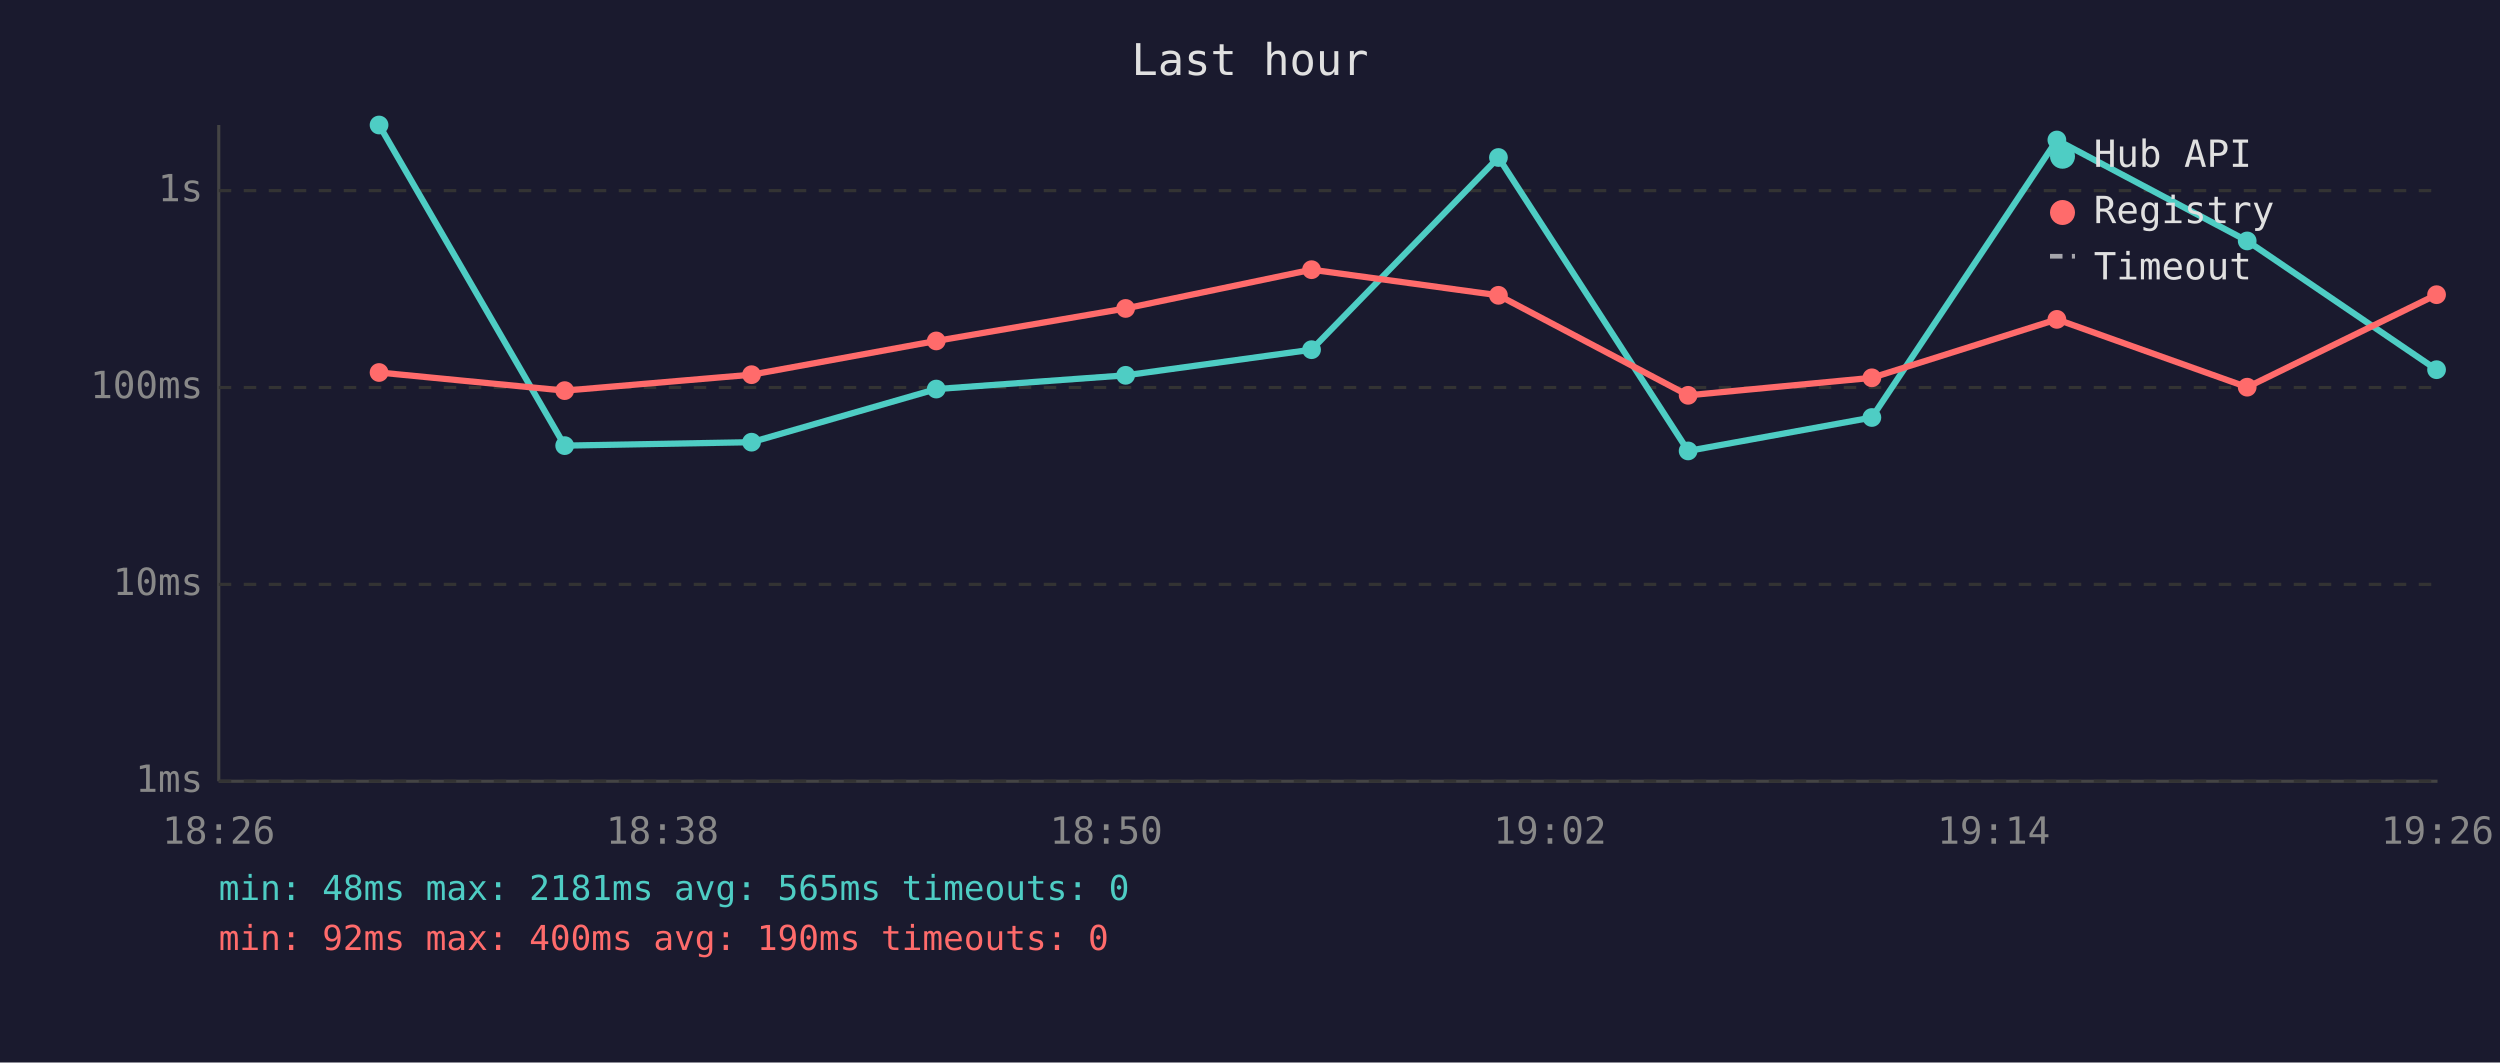
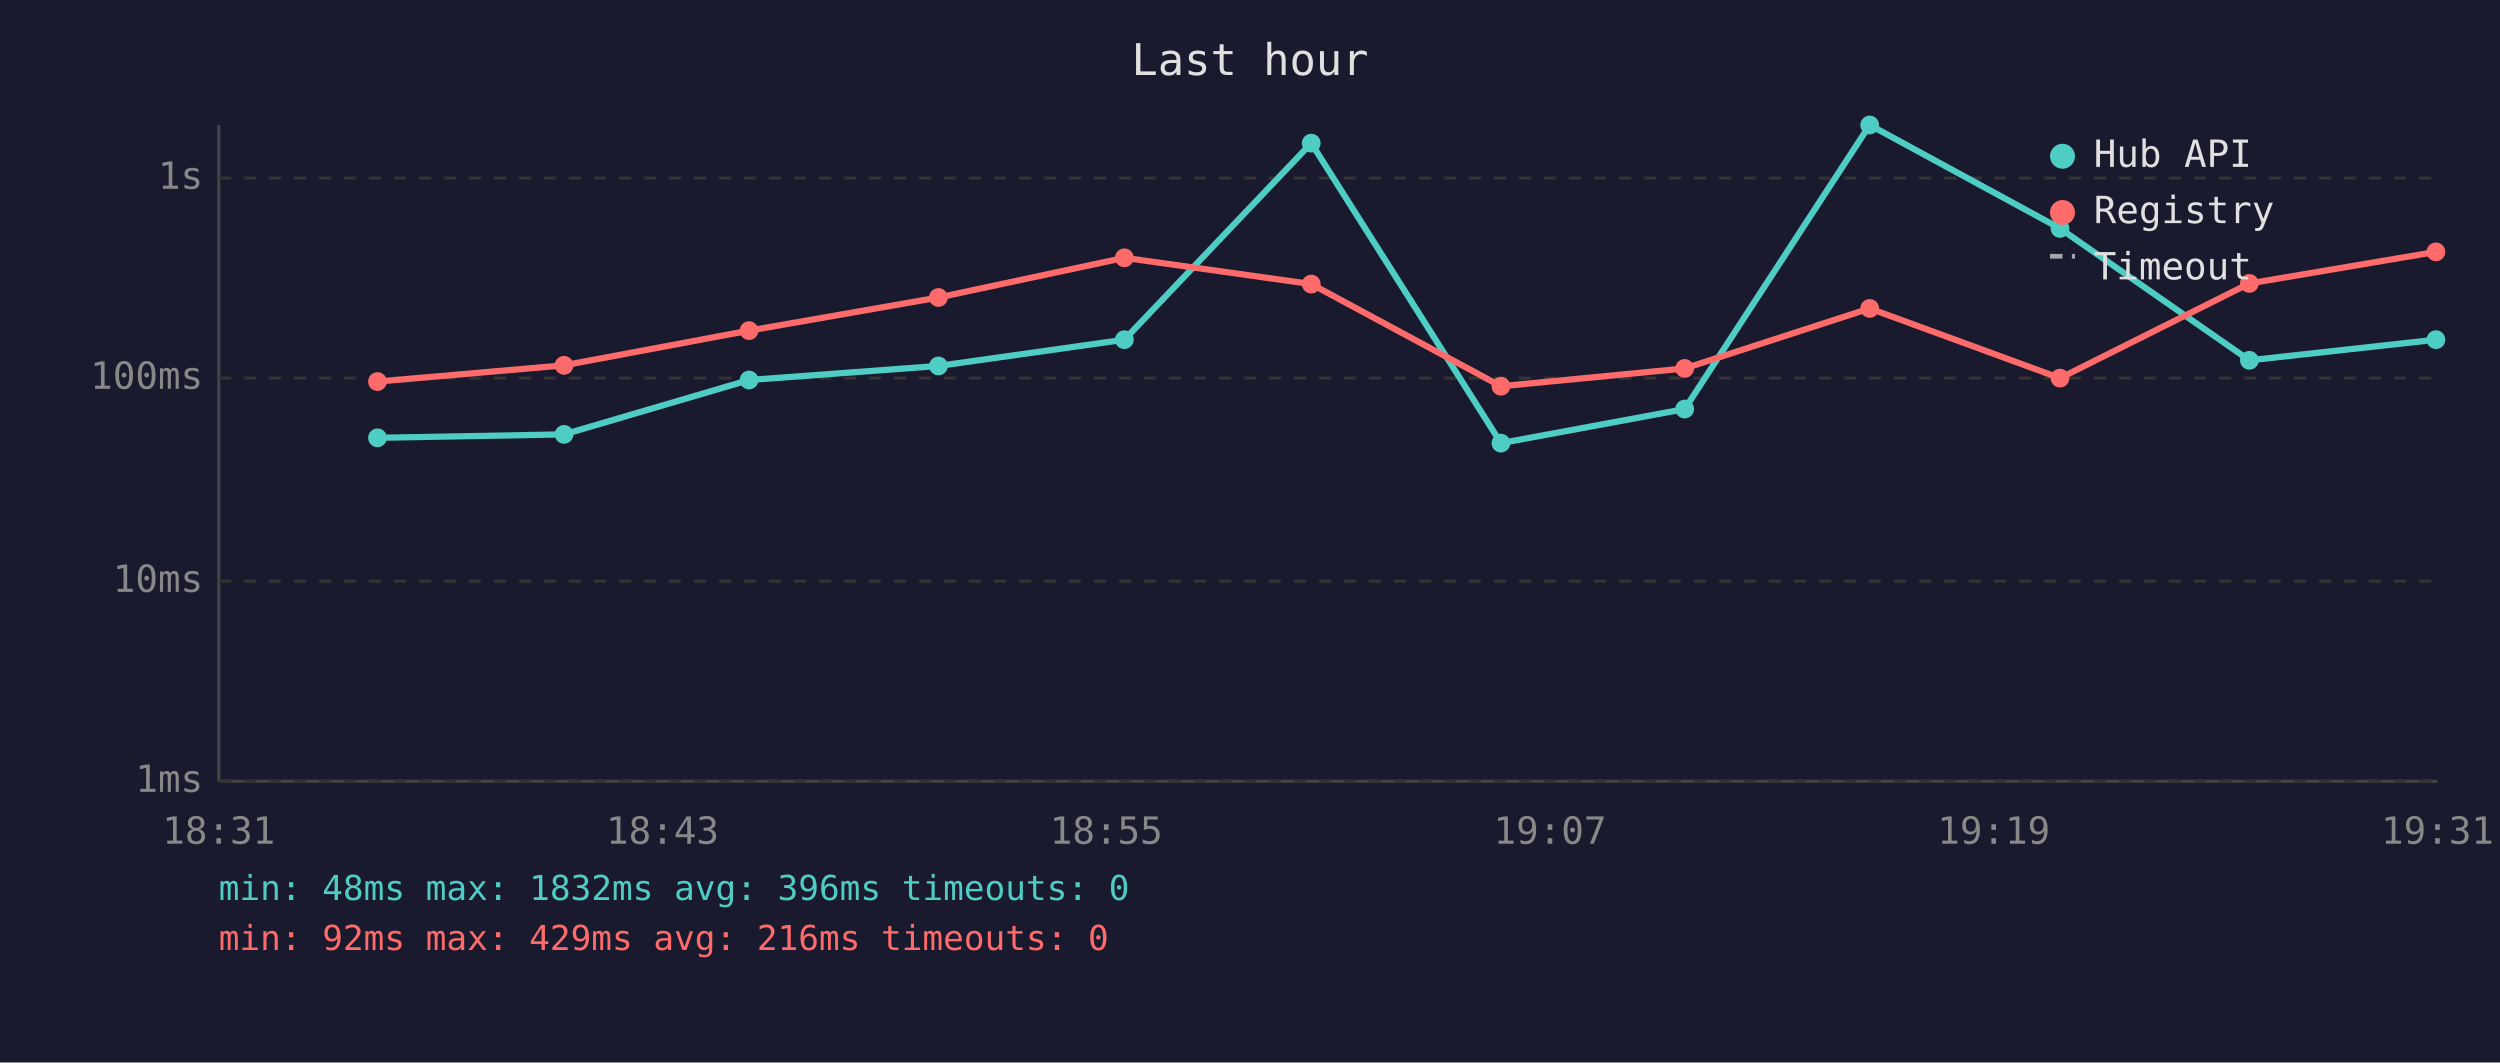
<svg xmlns="http://www.w3.org/2000/svg" viewBox="0 0 800 340" font-family="monospace" font-size="12">
  <rect width="800" height="340" fill="#1a1a2e" />
  <text x="400" y="24" fill="#e0e0e0" font-size="14" text-anchor="middle">Last hour</text>
  <line x1="70" y1="40" x2="70" y2="250" stroke="#444" stroke-width="1" />
  <line x1="70" y1="250" x2="780" y2="250" stroke="#444" stroke-width="1" />
  <line x1="70" y1="250" x2="780" y2="250" stroke="#333" stroke-width="1" stroke-dasharray="4" />
  <text x="65" y="250" fill="#888" text-anchor="end" dominant-baseline="middle">1ms</text>
-   <line x1="70" y1="187" x2="780" y2="187" stroke="#333" stroke-width="1" stroke-dasharray="4" />
-   <text x="65" y="187" fill="#888" text-anchor="end" dominant-baseline="middle">10ms</text>
-   <line x1="70" y1="124" x2="780" y2="124" stroke="#333" stroke-width="1" stroke-dasharray="4" />
-   <text x="65" y="124" fill="#888" text-anchor="end" dominant-baseline="middle">100ms</text>
-   <line x1="70" y1="61" x2="780" y2="61" stroke="#333" stroke-width="1" stroke-dasharray="4" />
-   <text x="65" y="61" fill="#888" text-anchor="end" dominant-baseline="middle">1s</text>
-   <text x="70" y="270" fill="#888" text-anchor="middle">18:26</text>
-   <text x="212" y="270" fill="#888" text-anchor="middle">18:38</text>
-   <text x="354" y="270" fill="#888" text-anchor="middle">18:50</text>
-   <text x="496" y="270" fill="#888" text-anchor="middle">19:02</text>
-   <text x="638" y="270" fill="#888" text-anchor="middle">19:14</text>
-   <text x="780" y="270" fill="#888" text-anchor="middle">19:26</text>
-   <polyline points="121.3,40.0 180.7,142.6 240.5,141.5 299.6,124.5 360.2,120.1 419.7,111.9 479.5,50.4 540.2,144.3 599.0,133.6 658.2,44.8 719.1,77.1 779.7,118.3" fill="none" stroke="#4ecdc4" stroke-width="2" opacity="1" />
-   <circle cx="121.3" cy="40.0" r="3" fill="#4ecdc4" />
-   <circle cx="180.7" cy="142.6" r="3" fill="#4ecdc4" />
-   <circle cx="240.5" cy="141.5" r="3" fill="#4ecdc4" />
-   <circle cx="299.6" cy="124.5" r="3" fill="#4ecdc4" />
-   <circle cx="360.2" cy="120.1" r="3" fill="#4ecdc4" />
-   <circle cx="419.7" cy="111.9" r="3" fill="#4ecdc4" />
-   <circle cx="479.5" cy="50.4" r="3" fill="#4ecdc4" />
-   <circle cx="540.2" cy="144.3" r="3" fill="#4ecdc4" />
-   <circle cx="599.0" cy="133.6" r="3" fill="#4ecdc4" />
-   <circle cx="658.2" cy="44.8" r="3" fill="#4ecdc4" />
-   <circle cx="719.1" cy="77.1" r="3" fill="#4ecdc4" />
-   <circle cx="779.7" cy="118.3" r="3" fill="#4ecdc4" />
-   <polyline points="121.3,119.2 180.7,125.0 240.5,119.9 299.6,109.1 360.2,98.7 419.7,86.3 479.5,94.5 540.2,126.5 599.0,120.9 658.2,102.2 719.1,123.9 779.7,94.3" fill="none" stroke="#ff6b6b" stroke-width="2" opacity="1" />
-   <circle cx="121.3" cy="119.2" r="3" fill="#ff6b6b" />
-   <circle cx="180.7" cy="125.0" r="3" fill="#ff6b6b" />
-   <circle cx="240.5" cy="119.9" r="3" fill="#ff6b6b" />
-   <circle cx="299.6" cy="109.1" r="3" fill="#ff6b6b" />
-   <circle cx="360.2" cy="98.7" r="3" fill="#ff6b6b" />
-   <circle cx="419.7" cy="86.3" r="3" fill="#ff6b6b" />
-   <circle cx="479.5" cy="94.5" r="3" fill="#ff6b6b" />
-   <circle cx="540.2" cy="126.5" r="3" fill="#ff6b6b" />
-   <circle cx="599.0" cy="120.9" r="3" fill="#ff6b6b" />
-   <circle cx="658.2" cy="102.2" r="3" fill="#ff6b6b" />
-   <circle cx="719.1" cy="123.9" r="3" fill="#ff6b6b" />
-   <circle cx="779.7" cy="94.3" r="3" fill="#ff6b6b" />
+   <line x1="70" y1="186" x2="780" y2="186" stroke="#333" stroke-width="1" stroke-dasharray="4" />
+   <text x="65" y="186" fill="#888" text-anchor="end" dominant-baseline="middle">10ms</text>
+   <line x1="70" y1="121" x2="780" y2="121" stroke="#333" stroke-width="1" stroke-dasharray="4" />
+   <text x="65" y="121" fill="#888" text-anchor="end" dominant-baseline="middle">100ms</text>
+   <line x1="70" y1="57" x2="780" y2="57" stroke="#333" stroke-width="1" stroke-dasharray="4" />
+   <text x="65" y="57" fill="#888" text-anchor="end" dominant-baseline="middle">1s</text>
+   <text x="70" y="270" fill="#888" text-anchor="middle">18:31</text>
+   <text x="212" y="270" fill="#888" text-anchor="middle">18:43</text>
+   <text x="354" y="270" fill="#888" text-anchor="middle">18:55</text>
+   <text x="496" y="270" fill="#888" text-anchor="middle">19:07</text>
+   <text x="638" y="270" fill="#888" text-anchor="middle">19:19</text>
+   <text x="780" y="270" fill="#888" text-anchor="middle">19:31</text>
+   <polyline points="120.8,140.1 180.5,139.0 239.7,121.6 300.3,117.1 359.8,108.7 419.6,45.8 480.3,141.8 539.1,130.9 598.3,40.0 659.2,73.1 719.8,115.3 779.5,108.7" fill="none" stroke="#4ecdc4" stroke-width="2" opacity="1" />
+   <circle cx="120.8" cy="140.1" r="3" fill="#4ecdc4" />
+   <circle cx="180.5" cy="139.0" r="3" fill="#4ecdc4" />
+   <circle cx="239.7" cy="121.6" r="3" fill="#4ecdc4" />
+   <circle cx="300.3" cy="117.1" r="3" fill="#4ecdc4" />
+   <circle cx="359.8" cy="108.7" r="3" fill="#4ecdc4" />
+   <circle cx="419.6" cy="45.8" r="3" fill="#4ecdc4" />
+   <circle cx="480.3" cy="141.8" r="3" fill="#4ecdc4" />
+   <circle cx="539.1" cy="130.9" r="3" fill="#4ecdc4" />
+   <circle cx="598.3" cy="40.0" r="3" fill="#4ecdc4" />
+   <circle cx="659.2" cy="73.1" r="3" fill="#4ecdc4" />
+   <circle cx="719.8" cy="115.3" r="3" fill="#4ecdc4" />
+   <circle cx="779.5" cy="108.7" r="3" fill="#4ecdc4" />
+   <polyline points="120.8,122.1 180.5,116.9 239.7,105.8 300.3,95.2 359.8,82.5 419.6,90.9 480.3,123.6 539.1,117.9 598.3,98.7 659.2,121.0 719.8,90.7 779.5,80.6" fill="none" stroke="#ff6b6b" stroke-width="2" opacity="1" />
+   <circle cx="120.8" cy="122.1" r="3" fill="#ff6b6b" />
+   <circle cx="180.5" cy="116.9" r="3" fill="#ff6b6b" />
+   <circle cx="239.7" cy="105.8" r="3" fill="#ff6b6b" />
+   <circle cx="300.3" cy="95.2" r="3" fill="#ff6b6b" />
+   <circle cx="359.8" cy="82.5" r="3" fill="#ff6b6b" />
+   <circle cx="419.6" cy="90.9" r="3" fill="#ff6b6b" />
+   <circle cx="480.3" cy="123.6" r="3" fill="#ff6b6b" />
+   <circle cx="539.1" cy="117.9" r="3" fill="#ff6b6b" />
+   <circle cx="598.3" cy="98.7" r="3" fill="#ff6b6b" />
+   <circle cx="659.2" cy="121.0" r="3" fill="#ff6b6b" />
+   <circle cx="719.8" cy="90.7" r="3" fill="#ff6b6b" />
+   <circle cx="779.5" cy="80.6" r="3" fill="#ff6b6b" />
  <circle cx="660" cy="50" r="4" fill="#4ecdc4" />
  <text x="670" y="50" fill="#e0e0e0" dominant-baseline="middle">Hub API</text>
  <circle cx="660" cy="68" r="4" fill="#ff6b6b" />
  <text x="670" y="68" fill="#e0e0e0" dominant-baseline="middle">Registry</text>
  <line x1="656" y1="82" x2="664" y2="82" stroke="#e0e0e0" stroke-width="1.5" stroke-dasharray="4,3" opacity="0.7" />
  <text x="670" y="86" fill="#e0e0e0" dominant-baseline="middle">Timeout</text>
-   <text x="70" y="288" fill="#4ecdc4" font-size="11">min: 48ms  max: 2181ms  avg: 565ms  timeouts: 0</text>
-   <text x="70" y="304" fill="#ff6b6b" font-size="11">min: 92ms  max: 400ms  avg: 190ms  timeouts: 0</text>
+   <text x="70" y="288" fill="#4ecdc4" font-size="11">min: 48ms  max: 1832ms  avg: 396ms  timeouts: 0</text>
+   <text x="70" y="304" fill="#ff6b6b" font-size="11">min: 92ms  max: 429ms  avg: 216ms  timeouts: 0</text>
</svg>
